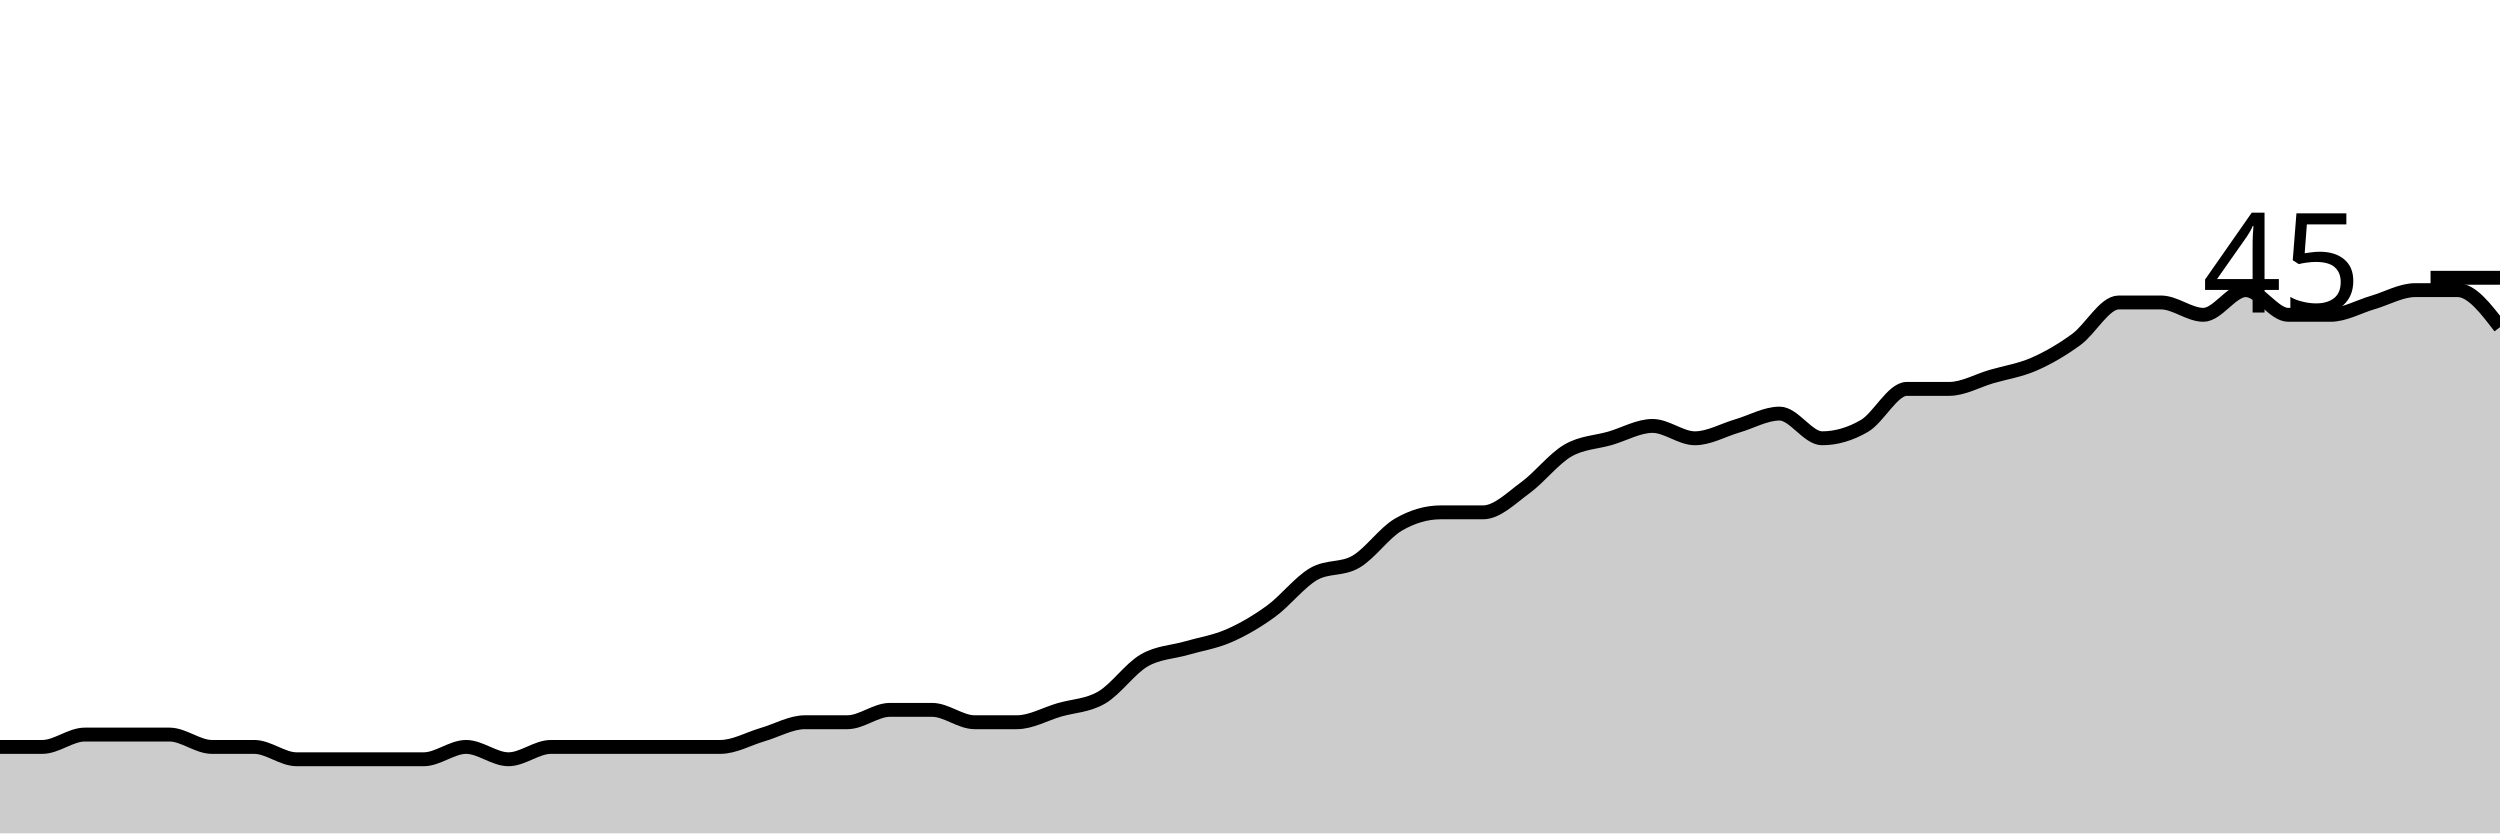
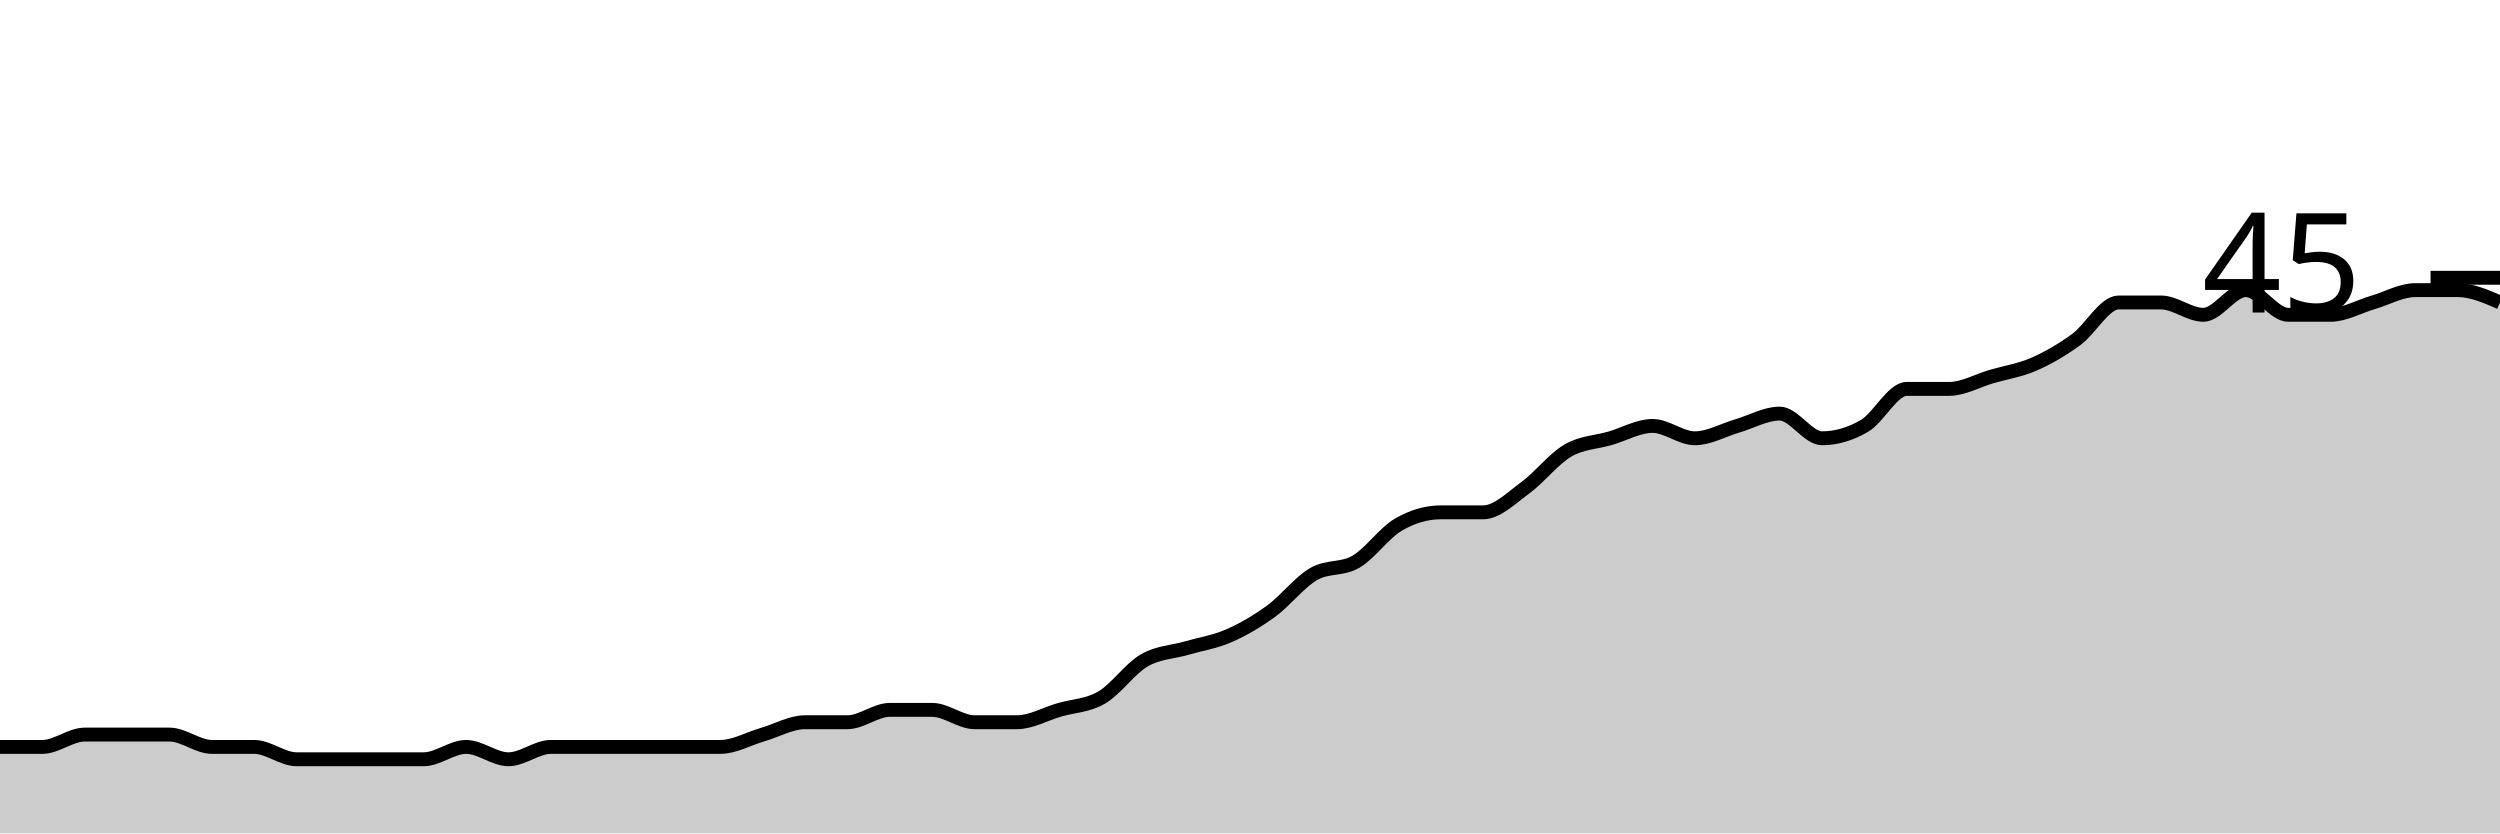
<svg xmlns="http://www.w3.org/2000/svg" viewBox="0 0 180 60">
  <g transform="translate(0,20)">
-     <path class="area" fill="rgba(0, 0, 0, 0.2)" d="M0,33.778C1.017,33.778,2.034,33.778,3.051,33.778C4.068,33.778,5.085,32.889,6.102,32.889C7.119,32.889,8.136,32.889,9.153,32.889C10.169,32.889,11.186,32.889,12.203,32.889C13.22,32.889,14.237,33.778,15.254,33.778C16.271,33.778,17.288,33.778,18.305,33.778C19.322,33.778,20.339,34.667,21.356,34.667C22.373,34.667,23.39,34.667,24.407,34.667C25.424,34.667,26.441,34.667,27.458,34.667C28.475,34.667,29.492,34.667,30.508,34.667C31.525,34.667,32.542,33.778,33.559,33.778C34.576,33.778,35.593,34.667,36.61,34.667C37.627,34.667,38.644,33.778,39.661,33.778C40.678,33.778,41.695,33.778,42.712,33.778C43.729,33.778,44.746,33.778,45.763,33.778C46.78,33.778,47.797,33.778,48.814,33.778C49.831,33.778,50.847,33.778,51.864,33.778C52.881,33.778,53.898,33.185,54.915,32.889C55.932,32.593,56.949,32,57.966,32C58.983,32,60,32,61.017,32C62.034,32,63.051,31.111,64.068,31.111C65.085,31.111,66.102,31.111,67.119,31.111C68.136,31.111,69.153,32,70.169,32C71.186,32,72.203,32,73.22,32C74.237,32,75.254,31.407,76.271,31.111C77.288,30.815,78.305,30.815,79.322,30.222C80.339,29.63,81.356,28.148,82.373,27.556C83.39,26.963,84.407,26.963,85.424,26.667C86.441,26.37,87.458,26.222,88.475,25.778C89.492,25.333,90.508,24.741,91.525,24C92.542,23.259,93.559,21.926,94.576,21.333C95.593,20.741,96.61,21.037,97.627,20.444C98.644,19.852,99.661,18.37,100.678,17.778C101.695,17.185,102.712,16.889,103.729,16.889C104.746,16.889,105.763,16.889,106.78,16.889C107.797,16.889,108.814,15.852,109.831,15.111C110.847,14.37,111.864,13.037,112.881,12.444C113.898,11.852,114.915,11.852,115.932,11.556C116.949,11.259,117.966,10.667,118.983,10.667C120,10.667,121.017,11.556,122.034,11.556C123.051,11.556,124.068,10.963,125.085,10.667C126.102,10.37,127.119,9.778,128.136,9.778C129.153,9.778,130.169,11.556,131.186,11.556C132.203,11.556,133.22,11.259,134.237,10.667C135.254,10.074,136.271,8,137.288,8C138.305,8,139.322,8,140.339,8C141.356,8,142.373,7.407,143.39,7.111C144.407,6.815,145.424,6.667,146.441,6.222C147.458,5.778,148.475,5.185,149.492,4.444C150.508,3.704,151.525,1.778,152.542,1.778C153.559,1.778,154.576,1.778,155.593,1.778C156.61,1.778,157.627,2.667,158.644,2.667C159.661,2.667,160.678,0.889,161.695,0.889C162.712,0.889,163.729,2.667,164.746,2.667C165.763,2.667,166.78,2.667,167.797,2.667C168.814,2.667,169.831,2.074,170.847,1.778C171.864,1.481,172.881,0.889,173.898,0.889C174.915,0.889,175.932,0.889,176.949,0.889C177.966,0.889,178.983,2.222,180,3.556L180,40C178.983,40,177.966,40,176.949,40C175.932,40,174.915,40,173.898,40C172.881,40,171.864,40,170.847,40C169.831,40,168.814,40,167.797,40C166.78,40,165.763,40,164.746,40C163.729,40,162.712,40,161.695,40C160.678,40,159.661,40,158.644,40C157.627,40,156.61,40,155.593,40C154.576,40,153.559,40,152.542,40C151.525,40,150.508,40,149.492,40C148.475,40,147.458,40,146.441,40C145.424,40,144.407,40,143.39,40C142.373,40,141.356,40,140.339,40C139.322,40,138.305,40,137.288,40C136.271,40,135.254,40,134.237,40C133.22,40,132.203,40,131.186,40C130.169,40,129.153,40,128.136,40C127.119,40,126.102,40,125.085,40C124.068,40,123.051,40,122.034,40C121.017,40,120,40,118.983,40C117.966,40,116.949,40,115.932,40C114.915,40,113.898,40,112.881,40C111.864,40,110.847,40,109.831,40C108.814,40,107.797,40,106.78,40C105.763,40,104.746,40,103.729,40C102.712,40,101.695,40,100.678,40C99.661,40,98.644,40,97.627,40C96.61,40,95.593,40,94.576,40C93.559,40,92.542,40,91.525,40C90.508,40,89.492,40,88.475,40C87.458,40,86.441,40,85.424,40C84.407,40,83.39,40,82.373,40C81.356,40,80.339,40,79.322,40C78.305,40,77.288,40,76.271,40C75.254,40,74.237,40,73.22,40C72.203,40,71.186,40,70.169,40C69.153,40,68.136,40,67.119,40C66.102,40,65.085,40,64.068,40C63.051,40,62.034,40,61.017,40C60,40,58.983,40,57.966,40C56.949,40,55.932,40,54.915,40C53.898,40,52.881,40,51.864,40C50.847,40,49.831,40,48.814,40C47.797,40,46.78,40,45.763,40C44.746,40,43.729,40,42.712,40C41.695,40,40.678,40,39.661,40C38.644,40,37.627,40,36.61,40C35.593,40,34.576,40,33.559,40C32.542,40,31.525,40,30.508,40C29.492,40,28.475,40,27.458,40C26.441,40,25.424,40,24.407,40C23.39,40,22.373,40,21.356,40C20.339,40,19.322,40,18.305,40C17.288,40,16.271,40,15.254,40C14.237,40,13.22,40,12.203,40C11.186,40,10.169,40,9.153,40C8.136,40,7.119,40,6.102,40C5.085,40,4.068,40,3.051,40C2.034,40,1.017,40,0,40Z" />
-     <path class="line" stroke="black" fill="none" d="M0,33.778C1.017,33.778,2.034,33.778,3.051,33.778C4.068,33.778,5.085,32.889,6.102,32.889C7.119,32.889,8.136,32.889,9.153,32.889C10.169,32.889,11.186,32.889,12.203,32.889C13.22,32.889,14.237,33.778,15.254,33.778C16.271,33.778,17.288,33.778,18.305,33.778C19.322,33.778,20.339,34.667,21.356,34.667C22.373,34.667,23.39,34.667,24.407,34.667C25.424,34.667,26.441,34.667,27.458,34.667C28.475,34.667,29.492,34.667,30.508,34.667C31.525,34.667,32.542,33.778,33.559,33.778C34.576,33.778,35.593,34.667,36.61,34.667C37.627,34.667,38.644,33.778,39.661,33.778C40.678,33.778,41.695,33.778,42.712,33.778C43.729,33.778,44.746,33.778,45.763,33.778C46.78,33.778,47.797,33.778,48.814,33.778C49.831,33.778,50.847,33.778,51.864,33.778C52.881,33.778,53.898,33.185,54.915,32.889C55.932,32.593,56.949,32,57.966,32C58.983,32,60,32,61.017,32C62.034,32,63.051,31.111,64.068,31.111C65.085,31.111,66.102,31.111,67.119,31.111C68.136,31.111,69.153,32,70.169,32C71.186,32,72.203,32,73.22,32C74.237,32,75.254,31.407,76.271,31.111C77.288,30.815,78.305,30.815,79.322,30.222C80.339,29.63,81.356,28.148,82.373,27.556C83.39,26.963,84.407,26.963,85.424,26.667C86.441,26.37,87.458,26.222,88.475,25.778C89.492,25.333,90.508,24.741,91.525,24C92.542,23.259,93.559,21.926,94.576,21.333C95.593,20.741,96.61,21.037,97.627,20.444C98.644,19.852,99.661,18.37,100.678,17.778C101.695,17.185,102.712,16.889,103.729,16.889C104.746,16.889,105.763,16.889,106.78,16.889C107.797,16.889,108.814,15.852,109.831,15.111C110.847,14.37,111.864,13.037,112.881,12.444C113.898,11.852,114.915,11.852,115.932,11.556C116.949,11.259,117.966,10.667,118.983,10.667C120,10.667,121.017,11.556,122.034,11.556C123.051,11.556,124.068,10.963,125.085,10.667C126.102,10.37,127.119,9.778,128.136,9.778C129.153,9.778,130.169,11.556,131.186,11.556C132.203,11.556,133.22,11.259,134.237,10.667C135.254,10.074,136.271,8,137.288,8C138.305,8,139.322,8,140.339,8C141.356,8,142.373,7.407,143.39,7.111C144.407,6.815,145.424,6.667,146.441,6.222C147.458,5.778,148.475,5.185,149.492,4.444C150.508,3.704,151.525,1.778,152.542,1.778C153.559,1.778,154.576,1.778,155.593,1.778C156.61,1.778,157.627,2.667,158.644,2.667C159.661,2.667,160.678,0.889,161.695,0.889C162.712,0.889,163.729,2.667,164.746,2.667C165.763,2.667,166.78,2.667,167.797,2.667C168.814,2.667,169.831,2.074,170.847,1.778C171.864,1.481,172.881,0.889,173.898,0.889C174.915,0.889,175.932,0.889,176.949,0.889C177.966,0.889,178.983,2.222,180,3.556" />
+     <path class="area" fill="rgba(0, 0, 0, 0.2)" d="M0,33.778C1.017,33.778,2.034,33.778,3.051,33.778C4.068,33.778,5.085,32.889,6.102,32.889C7.119,32.889,8.136,32.889,9.153,32.889C10.169,32.889,11.186,32.889,12.203,32.889C13.22,32.889,14.237,33.778,15.254,33.778C16.271,33.778,17.288,33.778,18.305,33.778C19.322,33.778,20.339,34.667,21.356,34.667C22.373,34.667,23.39,34.667,24.407,34.667C25.424,34.667,26.441,34.667,27.458,34.667C28.475,34.667,29.492,34.667,30.508,34.667C31.525,34.667,32.542,33.778,33.559,33.778C34.576,33.778,35.593,34.667,36.61,34.667C37.627,34.667,38.644,33.778,39.661,33.778C40.678,33.778,41.695,33.778,42.712,33.778C43.729,33.778,44.746,33.778,45.763,33.778C46.78,33.778,47.797,33.778,48.814,33.778C49.831,33.778,50.847,33.778,51.864,33.778C52.881,33.778,53.898,33.185,54.915,32.889C55.932,32.593,56.949,32,57.966,32C58.983,32,60,32,61.017,32C62.034,32,63.051,31.111,64.068,31.111C65.085,31.111,66.102,31.111,67.119,31.111C68.136,31.111,69.153,32,70.169,32C71.186,32,72.203,32,73.22,32C74.237,32,75.254,31.407,76.271,31.111C77.288,30.815,78.305,30.815,79.322,30.222C80.339,29.63,81.356,28.148,82.373,27.556C83.39,26.963,84.407,26.963,85.424,26.667C86.441,26.37,87.458,26.222,88.475,25.778C89.492,25.333,90.508,24.741,91.525,24C92.542,23.259,93.559,21.926,94.576,21.333C95.593,20.741,96.61,21.037,97.627,20.444C98.644,19.852,99.661,18.37,100.678,17.778C101.695,17.185,102.712,16.889,103.729,16.889C104.746,16.889,105.763,16.889,106.78,16.889C107.797,16.889,108.814,15.852,109.831,15.111C110.847,14.37,111.864,13.037,112.881,12.444C113.898,11.852,114.915,11.852,115.932,11.556C116.949,11.259,117.966,10.667,118.983,10.667C120,10.667,121.017,11.556,122.034,11.556C123.051,11.556,124.068,10.963,125.085,10.667C126.102,10.37,127.119,9.778,128.136,9.778C129.153,9.778,130.169,11.556,131.186,11.556C132.203,11.556,133.22,11.259,134.237,10.667C135.254,10.074,136.271,8,137.288,8C138.305,8,139.322,8,140.339,8C141.356,8,142.373,7.407,143.39,7.111C144.407,6.815,145.424,6.667,146.441,6.222C147.458,5.778,148.475,5.185,149.492,4.444C150.508,3.704,151.525,1.778,152.542,1.778C153.559,1.778,154.576,1.778,155.593,1.778C156.61,1.778,157.627,2.667,158.644,2.667C159.661,2.667,160.678,0.889,161.695,0.889C162.712,0.889,163.729,2.667,164.746,2.667C165.763,2.667,166.78,2.667,167.797,2.667C168.814,2.667,169.831,2.074,170.847,1.778C171.864,1.481,172.881,0.889,173.898,0.889C174.915,0.889,175.932,0.889,176.949,0.889C177.966,0.889,178.983,1.333,180,1.778L180,40C178.983,40,177.966,40,176.949,40C175.932,40,174.915,40,173.898,40C172.881,40,171.864,40,170.847,40C169.831,40,168.814,40,167.797,40C166.78,40,165.763,40,164.746,40C163.729,40,162.712,40,161.695,40C160.678,40,159.661,40,158.644,40C157.627,40,156.61,40,155.593,40C154.576,40,153.559,40,152.542,40C151.525,40,150.508,40,149.492,40C148.475,40,147.458,40,146.441,40C145.424,40,144.407,40,143.39,40C142.373,40,141.356,40,140.339,40C139.322,40,138.305,40,137.288,40C136.271,40,135.254,40,134.237,40C133.22,40,132.203,40,131.186,40C130.169,40,129.153,40,128.136,40C127.119,40,126.102,40,125.085,40C124.068,40,123.051,40,122.034,40C121.017,40,120,40,118.983,40C117.966,40,116.949,40,115.932,40C114.915,40,113.898,40,112.881,40C111.864,40,110.847,40,109.831,40C108.814,40,107.797,40,106.78,40C105.763,40,104.746,40,103.729,40C102.712,40,101.695,40,100.678,40C99.661,40,98.644,40,97.627,40C96.61,40,95.593,40,94.576,40C93.559,40,92.542,40,91.525,40C90.508,40,89.492,40,88.475,40C87.458,40,86.441,40,85.424,40C84.407,40,83.39,40,82.373,40C81.356,40,80.339,40,79.322,40C78.305,40,77.288,40,76.271,40C75.254,40,74.237,40,73.22,40C72.203,40,71.186,40,70.169,40C69.153,40,68.136,40,67.119,40C66.102,40,65.085,40,64.068,40C63.051,40,62.034,40,61.017,40C60,40,58.983,40,57.966,40C56.949,40,55.932,40,54.915,40C53.898,40,52.881,40,51.864,40C50.847,40,49.831,40,48.814,40C47.797,40,46.78,40,45.763,40C44.746,40,43.729,40,42.712,40C41.695,40,40.678,40,39.661,40C38.644,40,37.627,40,36.61,40C35.593,40,34.576,40,33.559,40C32.542,40,31.525,40,30.508,40C29.492,40,28.475,40,27.458,40C26.441,40,25.424,40,24.407,40C23.39,40,22.373,40,21.356,40C20.339,40,19.322,40,18.305,40C17.288,40,16.271,40,15.254,40C14.237,40,13.22,40,12.203,40C11.186,40,10.169,40,9.153,40C8.136,40,7.119,40,6.102,40C5.085,40,4.068,40,3.051,40C2.034,40,1.017,40,0,40Z" />
+     <path class="line" stroke="black" fill="none" d="M0,33.778C1.017,33.778,2.034,33.778,3.051,33.778C4.068,33.778,5.085,32.889,6.102,32.889C7.119,32.889,8.136,32.889,9.153,32.889C10.169,32.889,11.186,32.889,12.203,32.889C13.22,32.889,14.237,33.778,15.254,33.778C16.271,33.778,17.288,33.778,18.305,33.778C19.322,33.778,20.339,34.667,21.356,34.667C22.373,34.667,23.39,34.667,24.407,34.667C25.424,34.667,26.441,34.667,27.458,34.667C28.475,34.667,29.492,34.667,30.508,34.667C31.525,34.667,32.542,33.778,33.559,33.778C34.576,33.778,35.593,34.667,36.61,34.667C37.627,34.667,38.644,33.778,39.661,33.778C40.678,33.778,41.695,33.778,42.712,33.778C43.729,33.778,44.746,33.778,45.763,33.778C46.78,33.778,47.797,33.778,48.814,33.778C49.831,33.778,50.847,33.778,51.864,33.778C52.881,33.778,53.898,33.185,54.915,32.889C55.932,32.593,56.949,32,57.966,32C58.983,32,60,32,61.017,32C62.034,32,63.051,31.111,64.068,31.111C65.085,31.111,66.102,31.111,67.119,31.111C68.136,31.111,69.153,32,70.169,32C71.186,32,72.203,32,73.22,32C74.237,32,75.254,31.407,76.271,31.111C77.288,30.815,78.305,30.815,79.322,30.222C80.339,29.63,81.356,28.148,82.373,27.556C83.39,26.963,84.407,26.963,85.424,26.667C86.441,26.37,87.458,26.222,88.475,25.778C89.492,25.333,90.508,24.741,91.525,24C92.542,23.259,93.559,21.926,94.576,21.333C95.593,20.741,96.61,21.037,97.627,20.444C98.644,19.852,99.661,18.37,100.678,17.778C101.695,17.185,102.712,16.889,103.729,16.889C104.746,16.889,105.763,16.889,106.78,16.889C107.797,16.889,108.814,15.852,109.831,15.111C110.847,14.37,111.864,13.037,112.881,12.444C113.898,11.852,114.915,11.852,115.932,11.556C116.949,11.259,117.966,10.667,118.983,10.667C120,10.667,121.017,11.556,122.034,11.556C123.051,11.556,124.068,10.963,125.085,10.667C126.102,10.37,127.119,9.778,128.136,9.778C129.153,9.778,130.169,11.556,131.186,11.556C132.203,11.556,133.22,11.259,134.237,10.667C135.254,10.074,136.271,8,137.288,8C138.305,8,139.322,8,140.339,8C141.356,8,142.373,7.407,143.39,7.111C144.407,6.815,145.424,6.667,146.441,6.222C147.458,5.778,148.475,5.185,149.492,4.444C150.508,3.704,151.525,1.778,152.542,1.778C153.559,1.778,154.576,1.778,155.593,1.778C156.61,1.778,157.627,2.667,158.644,2.667C159.661,2.667,160.678,0.889,161.695,0.889C162.712,0.889,163.729,2.667,164.746,2.667C165.763,2.667,166.78,2.667,167.797,2.667C168.814,2.667,169.831,2.074,170.847,1.778C171.864,1.481,172.881,0.889,173.898,0.889C174.915,0.889,175.932,0.889,176.949,0.889C177.966,0.889,178.983,1.333,180,1.778" />
    <path class="axis-ceiling" stroke-width="1" stroke="black" fill="none" d="M175,0L180,0" />
    <text class="axis-ceiling-label" font-family="sans-serif" text-anchor="end" font-size="10px" x="170" y="2.5">45</text>
  </g>
</svg>
